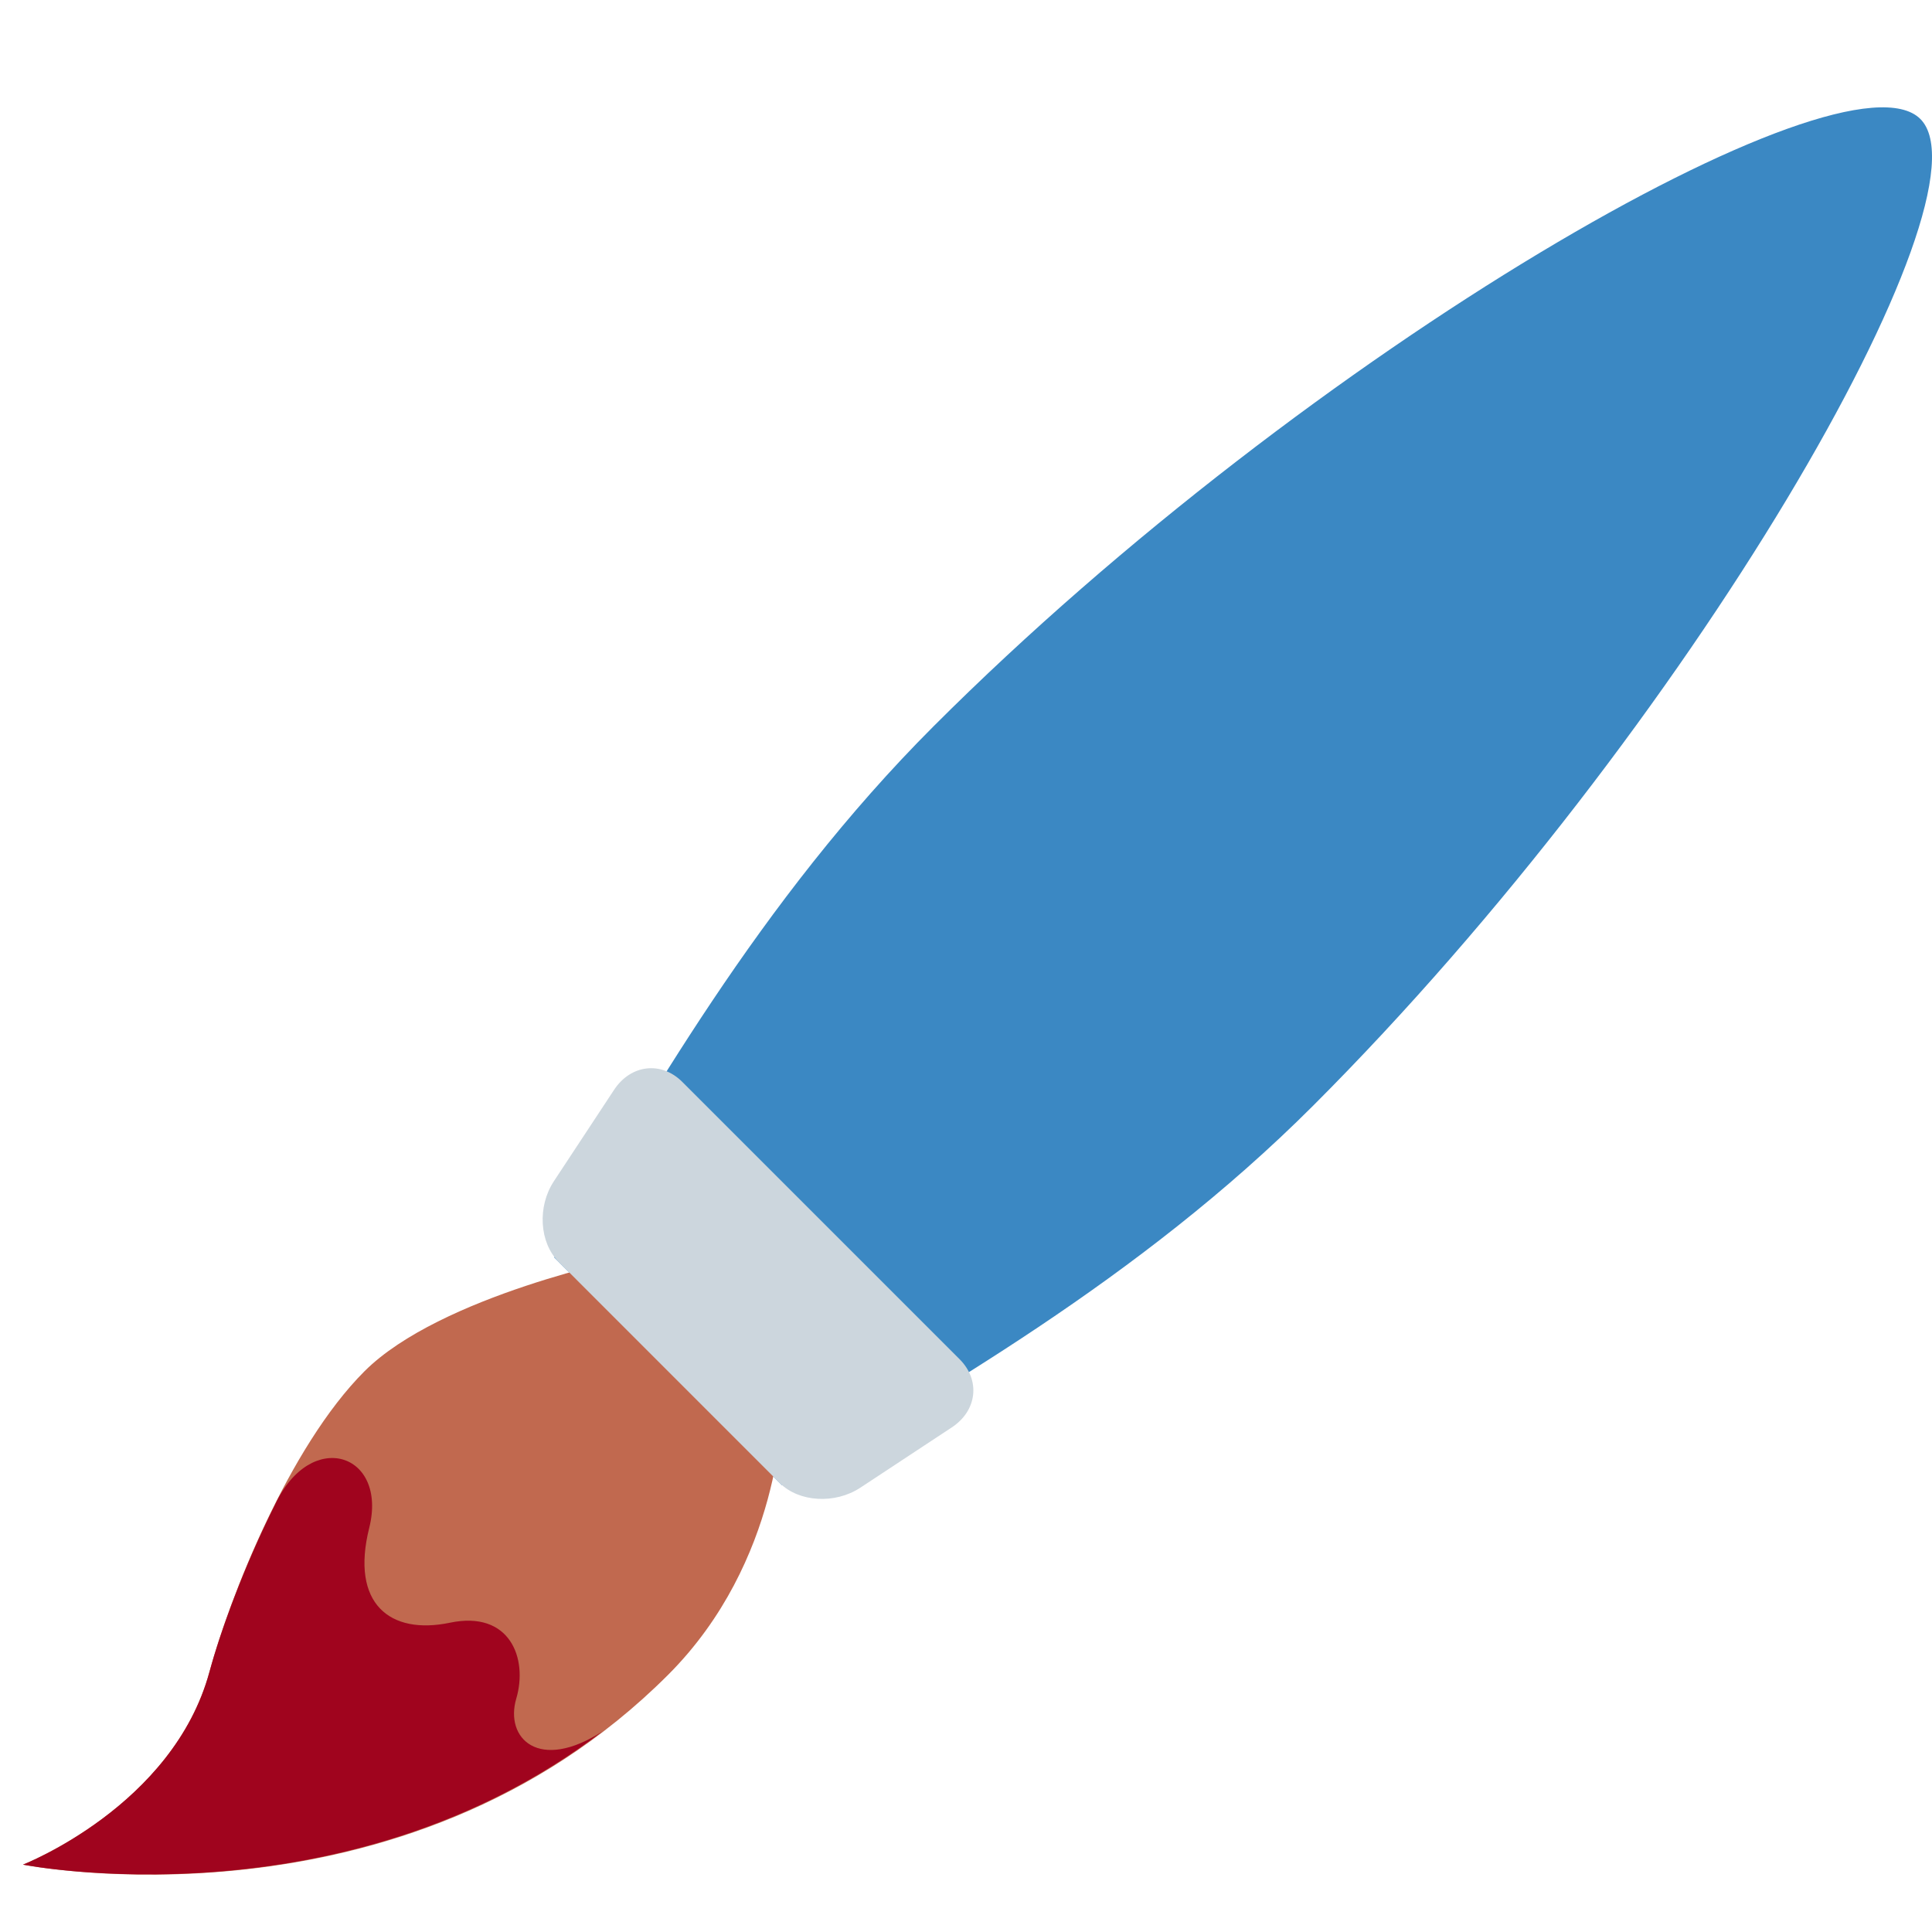
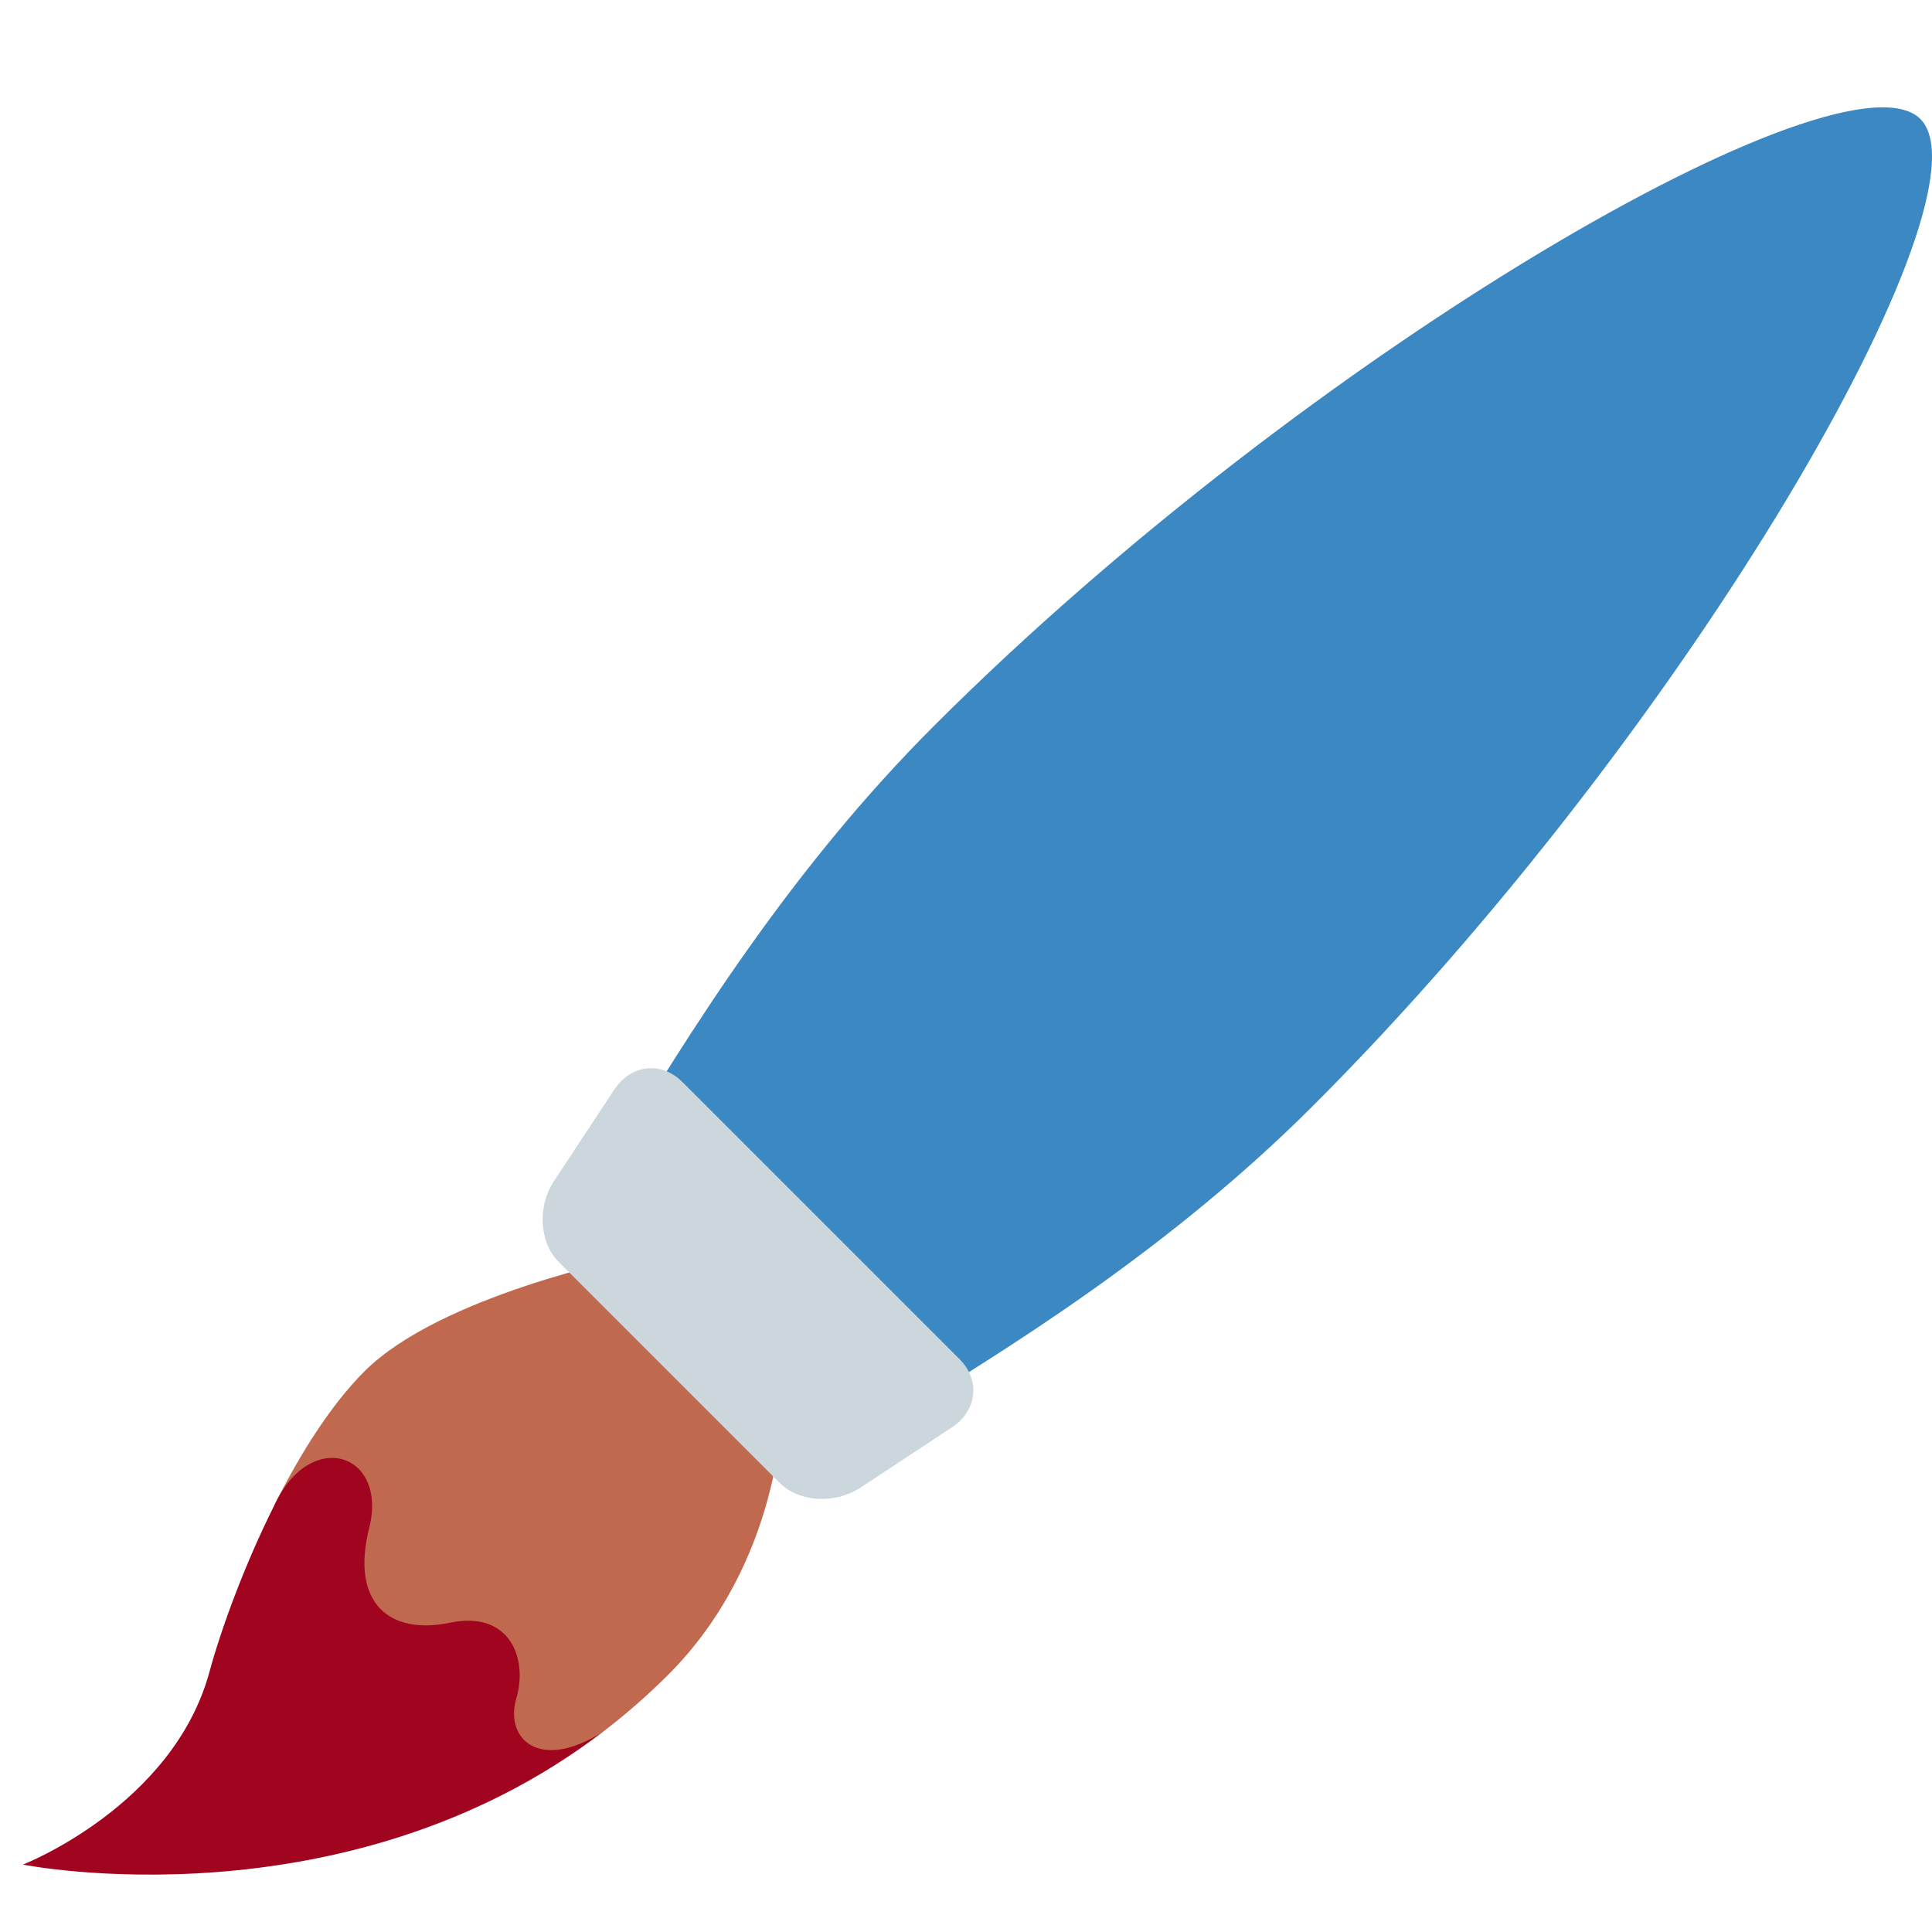
<svg xmlns="http://www.w3.org/2000/svg" viewBox="0 0 36 36">
-   <path fill="#3B88C3" d="M14.57 27.673c2.814-1.692 6.635-3.807 9.899-7.071 7.03-7.029 12.729-16.97 11.314-18.385C34.369.803 24.428 6.502 17.398 13.531c-3.265 3.265-5.379 7.085-7.071 9.899l4.243 4.243z" />
-   <path fill="#C1694F" d="M.428 34.744s7.071 1.414 12.021-3.536c2.121-2.121 2.121-4.949 2.121-4.949l-2.829-2.829s-3.535.708-4.95 2.122c-1.414 1.414-2.518 4.232-2.888 5.598-.676 2.502-3.475 3.594-3.475 3.594z" />
-   <path fill="#CCD6DD" d="M17.882 25.328l-5.168-5.168c-.391-.391-.958-.326-1.27.145l-1.123 1.705c-.311.471-.271 1.142.087 1.501l4.122 4.123c.358.358 1.03.397 1.501.087l1.705-1.124c.472-.311.536-.878.146-1.269z" />
-   <path fill="#A0041E" d="M11.229 32.26c-1.191.769-1.826.128-1.609-.609.221-.751-.12-1.648-1.237-1.414-1.117.233-1.856-.354-1.503-1.767.348-1.393-1.085-1.863-1.754-.435-.582 1.16-1.017 2.359-1.222 3.115-.677 2.503-3.476 3.595-3.476 3.595s5.988 1.184 10.801-2.485z" />
+   <path fill="#3b88c3" d="M 16.341,26.616 l -4.957,-4.957 c 1.515,-2.529 3.394,-5.508 6.014,-8.128 c 7.03,-7.029 16.971,-12.728 18.385,-11.314 s -4.284,11.356 -11.314,18.385 c -2.62,2.62 -5.599,4.499 -8.128,6.014 Z" />
+   <path fill="#c1694f" d="M 5.121,28.03 c 0.47,-0.936 1.039,-1.847 1.671,-2.478 c 1.414,-1.415 4.949,-2.122 4.949,-2.122 l 2.829,2.829 s 0,2.828 -2.121,4.95 c -0.392,0.391 -0.798,0.743 -1.211,1.059 c -6.011,3.889 -6.117,-4.238 -6.117,-4.238 Z" />
+   <path fill="#a0041e" d="M 3.904,31.149 c 0.205,-0.756 0.634,-1.957 1.217,-3.119 c 0.673,-1.424 2.107,-0.954 1.759,0.439 c -0.354,1.414 0.386,2.001 1.503,1.768 s 1.458,0.663 1.237,1.414 c -0.217,0.737 0.418,1.378 1.618,0.617 c -4.815,3.675 -10.81,2.476 -10.81,2.476 s 2.798,-1.092 3.476,-3.595 Z" />
+   <path fill="#CCD6DD" d="M 17.882,25.328 c 0.39,0.391 0.325,0.959 -0.145,1.269 l -1.705,1.124 c -0.471,0.31 -1.143,0.271 -1.501,-0.087 l -4.123,-4.123 c -0.358,-0.358 -0.398,-1.031 -0.087,-1.501 l 1.124,-1.705 c 0.31,-0.47 0.878,-0.536 1.269,-0.145 l 5.168,5.168 Z" />
</svg>
